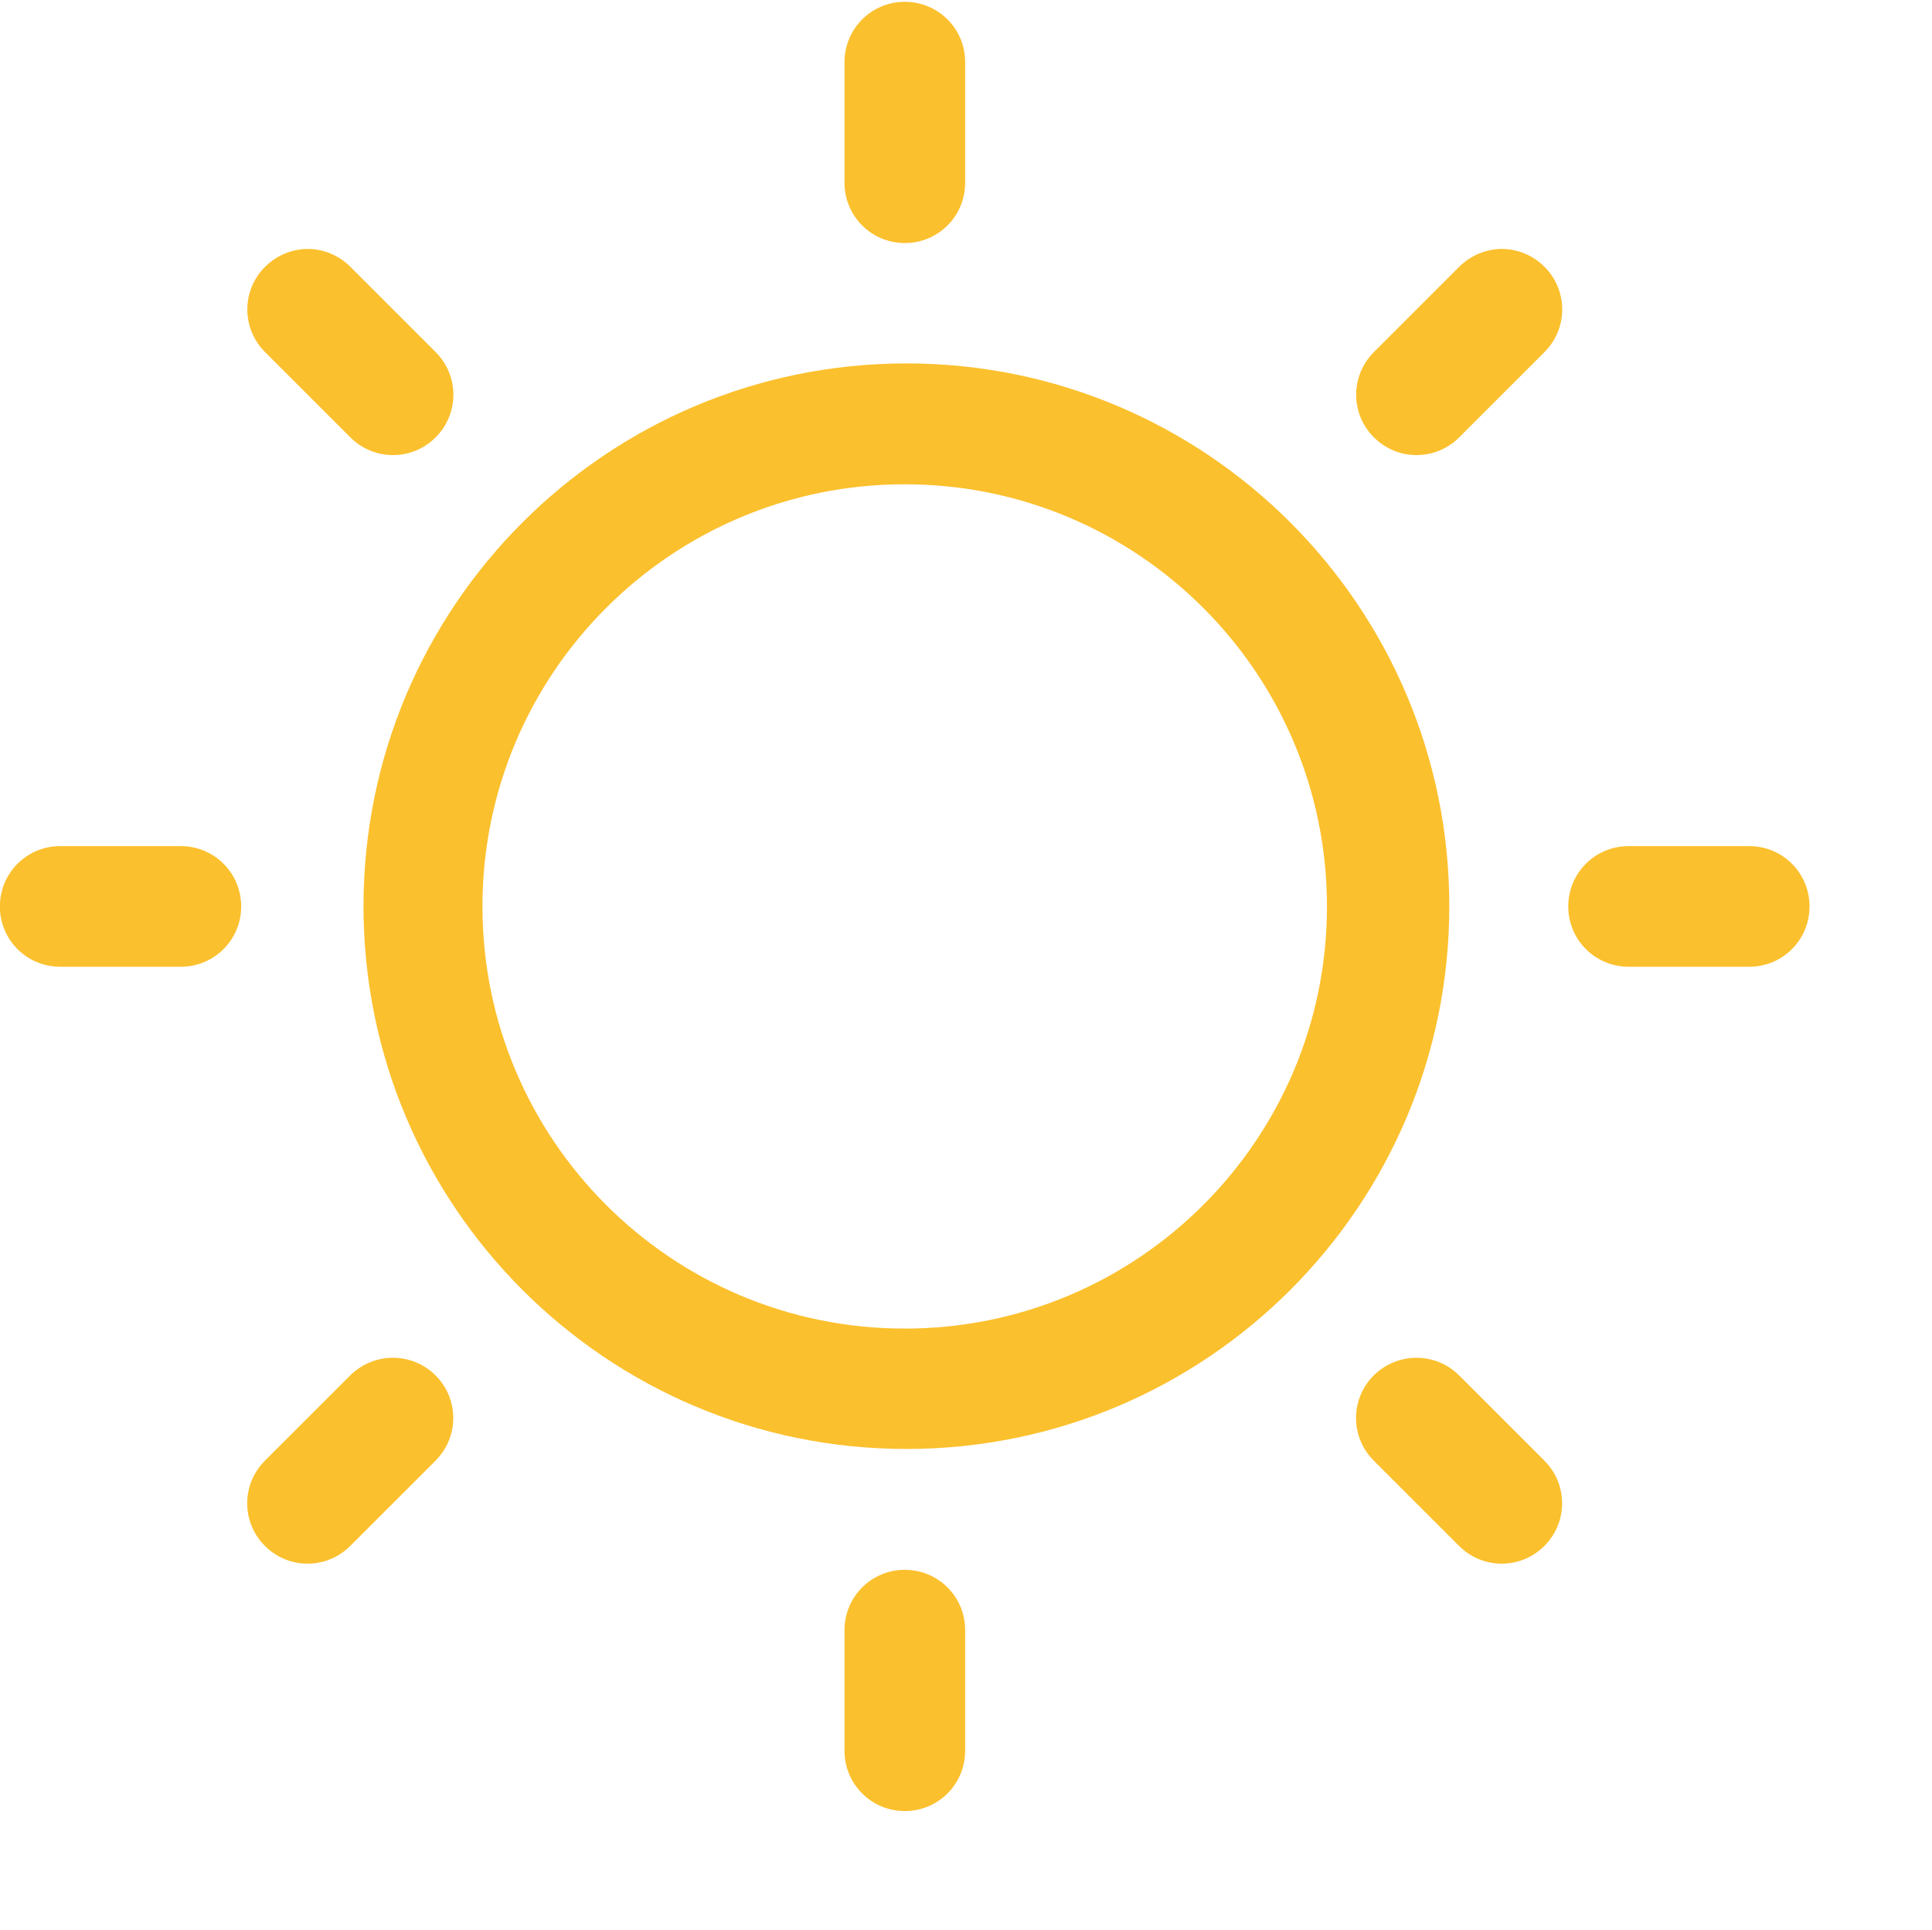
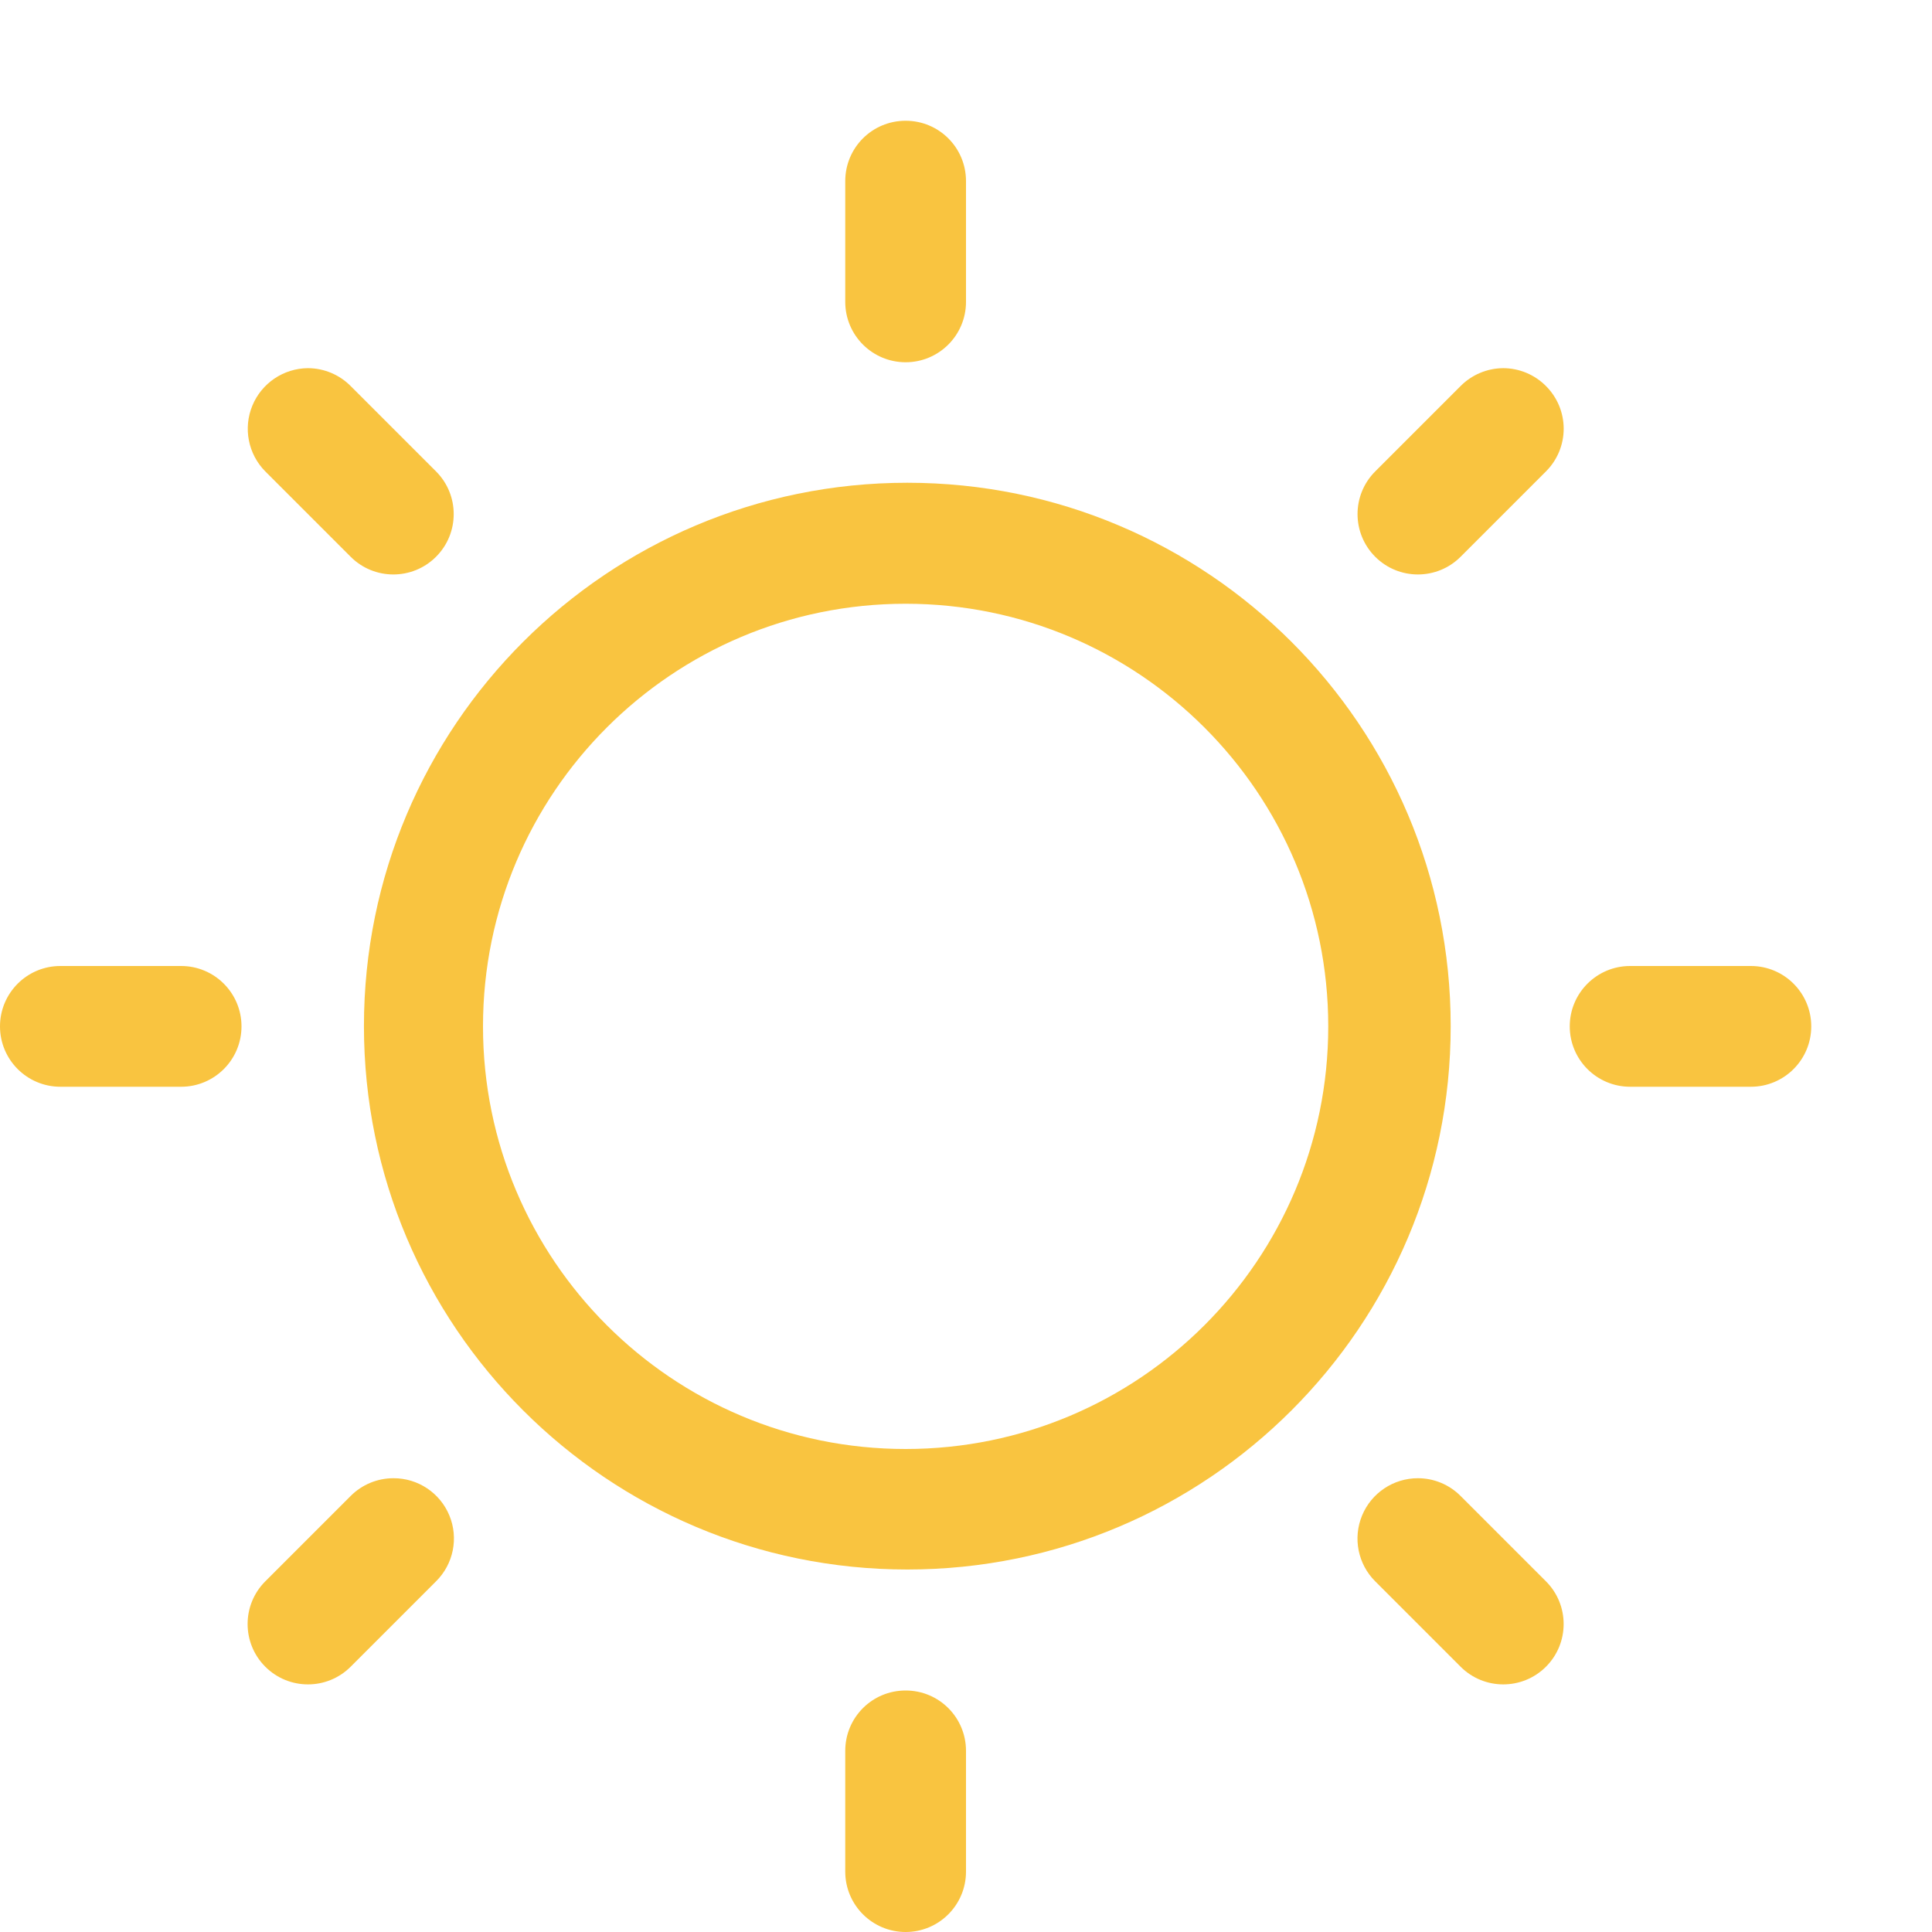
- <svg xmlns="http://www.w3.org/2000/svg" xmlns:ns1="http://www.openswatchbook.org/uri/2009/osb" width="16.014" viewBox="0 0 16.014 16" version="1.1" id="svg10132" height="16">
-   <defs id="defs10134">
-     <linearGradient ns1:paint="solid" id="linearGradient15250">
-       <stop style="stop-color:#ffffff;stop-opacity:1;" offset="0" id="stop15252" />
-     </linearGradient>
-   </defs>
-   <g transform="translate(-16,-1020.347)" id="layer1">
-     <path style="fill:#fbc02d;fill-opacity:1;stroke:none" id="path3765" d="m 23.5,1020.362 c -0.277,0 -0.5,0.223 -0.5,0.5 l 0,1 c 0,0.277 0.223,0.5 0.5,0.5 0.277,0 0.5,-0.223 0.5,-0.5 l 0,-1 c 0,-0.277 -0.223,-0.5 -0.5,-0.5 z m -4.949,2.049 c -0.128,0 -0.256,0.051 -0.354,0.148 -0.196,0.196 -0.196,0.511 0,0.707 l 0.707,0.707 c 0.196,0.196 0.511,0.196 0.707,0 0.196,-0.196 0.196,-0.511 0,-0.707 l -0.707,-0.707 c -0.098,-0.098 -0.226,-0.148 -0.354,-0.148 z m 9.898,0 c -0.128,0 -0.256,0.051 -0.354,0.148 l -0.707,0.707 c -0.196,0.196 -0.196,0.511 0,0.707 0.196,0.196 0.511,0.196 0.707,0 l 0.707,-0.707 c 0.196,-0.196 0.196,-0.511 0,-0.707 -0.098,-0.098 -0.226,-0.148 -0.354,-0.148 z m -4.936,0.949 c -2.485,0 -4.5,2.015 -4.5,4.5 0,2.485 2.015,4.5 4.5,4.5 2.485,0 4.5,-2.015 4.5,-4.5 0,-2.485 -2.015,-4.5 -4.5,-4.5 z m -0.014,1.002 c 1.933,0 3.5,1.567 3.5,3.5 0,1.933 -1.567,3.5 -3.5,3.5 -1.933,0 -3.5,-1.567 -3.5,-3.5 0,-1.933 1.567,-3.5 3.5,-3.5 z m -7,3 c -0.277,0 -0.5,0.223 -0.5,0.5 2.2e-5,0.277 0.223,0.5 0.5,0.5 l 1,0 c 0.277,0 0.5,-0.223 0.5,-0.5 -2.2e-5,-0.277 -0.223,-0.5 -0.5,-0.5 l -1,0 z m 13,0 c -0.277,0 -0.5,0.223 -0.5,0.5 2.2e-5,0.277 0.223,0.5 0.5,0.5 l 1,0 c 0.277,0 0.5,-0.223 0.5,-0.5 -2.2e-5,-0.277 -0.223,-0.5 -0.5,-0.5 l -1,0 z m -10.242,4.242 c -0.128,0 -0.256,0.049 -0.354,0.146 l -0.707,0.707 c -0.196,0.196 -0.196,0.511 0,0.707 0.196,0.196 0.511,0.196 0.707,0 l 0.707,-0.707 c 0.196,-0.196 0.196,-0.511 0,-0.707 -0.098,-0.098 -0.226,-0.146 -0.354,-0.146 z m 8.484,0 c -0.128,0 -0.256,0.049 -0.354,0.146 -0.196,0.196 -0.196,0.511 0,0.707 l 0.707,0.707 c 0.196,0.196 0.511,0.196 0.707,0 0.196,-0.196 0.196,-0.511 0,-0.707 l -0.707,-0.707 c -0.098,-0.098 -0.226,-0.146 -0.354,-0.146 z M 23.5,1033.362 c -0.277,0 -0.5,0.223 -0.5,0.5 l 0,1 c 0,0.277 0.223,0.5 0.5,0.5 0.277,0 0.5,-0.223 0.5,-0.5 l 0,-1 c 0,-0.277 -0.223,-0.5 -0.5,-0.5 z" class="warning" />
-   </g>
+ <svg xmlns="http://www.w3.org/2000/svg" height="16" width="16">
+   <path color="#bebebe" d="M0 0h16v16H0z" fill="none" overflow="visible" style="marker:none" />
+   <path class="warning" d="M7.5 1c-.277 0-.5.223-.5.5v1a.499.499 0 1 0 1 0v-1c0-.277-.223-.5-.5-.5zM2.55 3.049a.502.502 0 0 0-.353.855l.707.707a.499.499 0 1 0 .707-.707l-.707-.707a.5.5 0 0 0-.353-.148zm9.9 0a.502.502 0 0 0-.354.148l-.707.707a.499.499 0 1 0 .707.707l.707-.707a.499.499 0 0 0 0-.707.5.5 0 0 0-.354-.148zm-4.936.949a4.5 4.5 0 1 0 0 9 4.5 4.5 0 0 0 0-9zM7.5 5a3.5 3.5 0 1 1 0 7 3.5 3.5 0 0 1 0-7zm-7 3a.499.499 0 1 0 0 1h1a.499.499 0 1 0 0-1zm13 0a.499.499 0 1 0 0 1h1a.499.499 0 1 0 0-1zM3.258 12.242a.5.5 0 0 0-.354.147l-.707.707a.499.499 0 1 0 .707.707l.707-.707a.499.499 0 0 0-.353-.854zm8.484 0a.5.5 0 0 0-.353.854l.707.707a.499.499 0 1 0 .707-.707l-.707-.707a.498.498 0 0 0-.354-.147zM7.5 14c-.277 0-.5.223-.5.5v1a.499.499 0 1 0 1 0v-1c0-.277-.223-.5-.5-.5z" fill="#f9c440" />
</svg>
